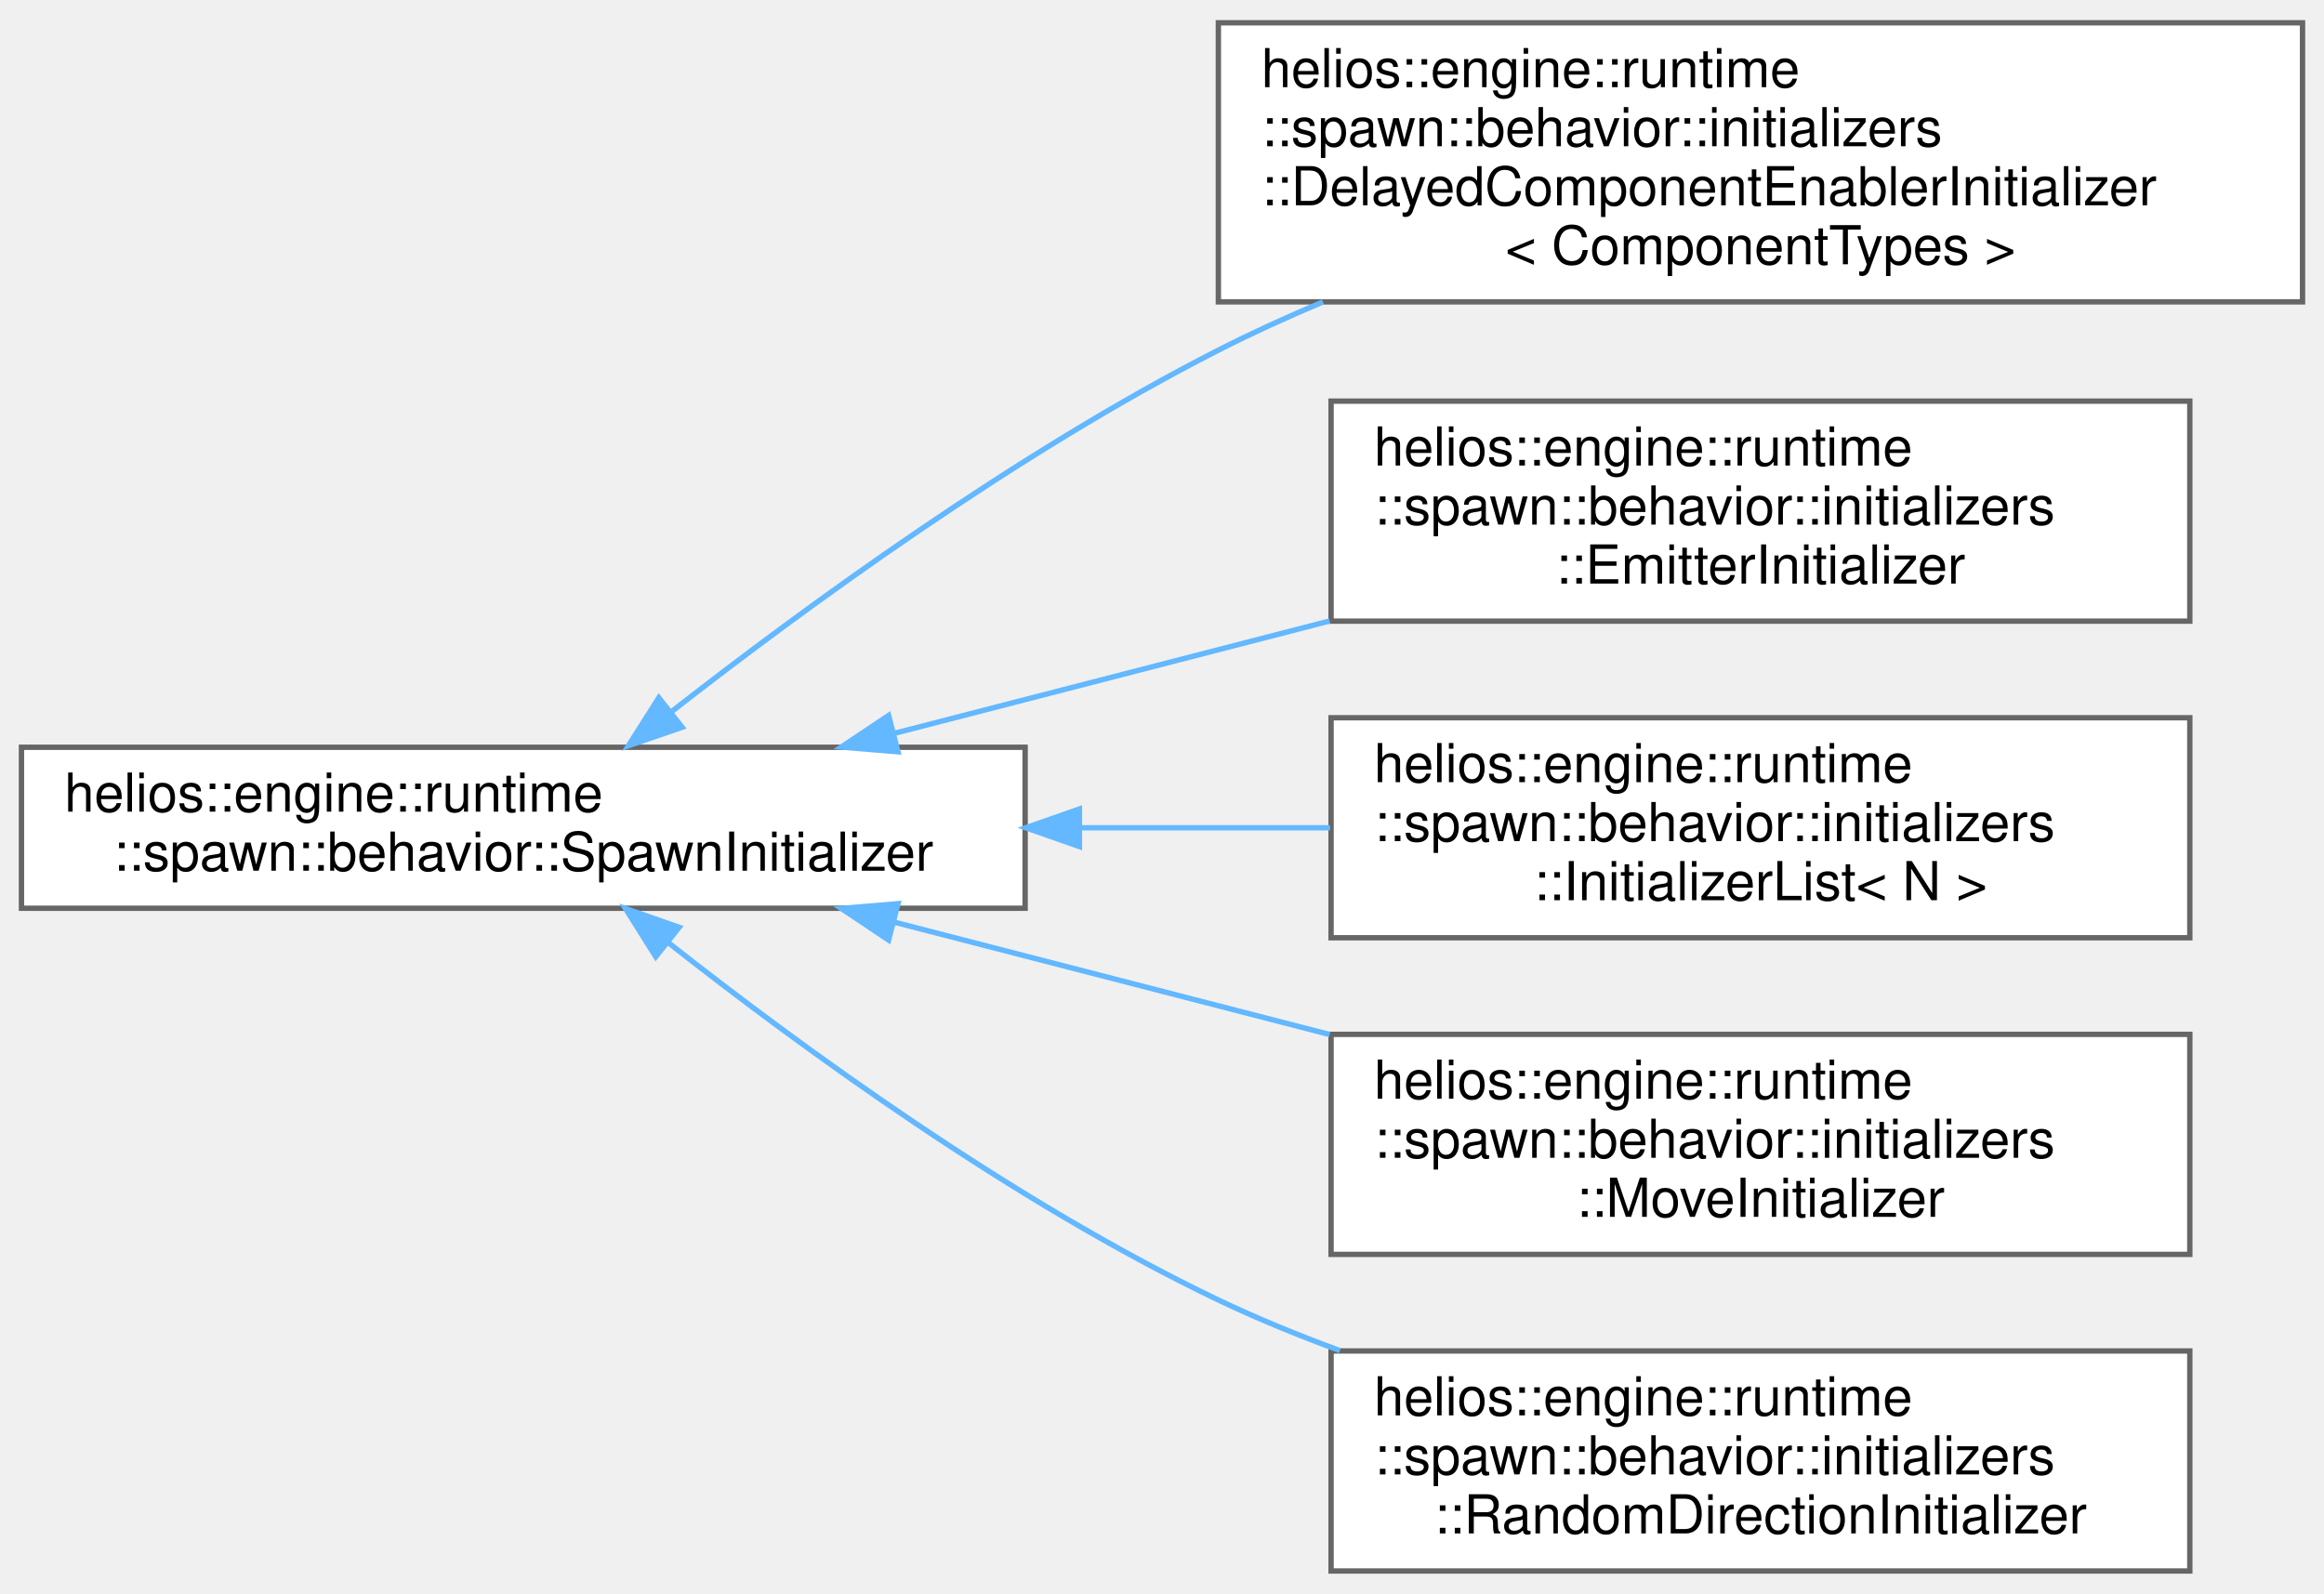
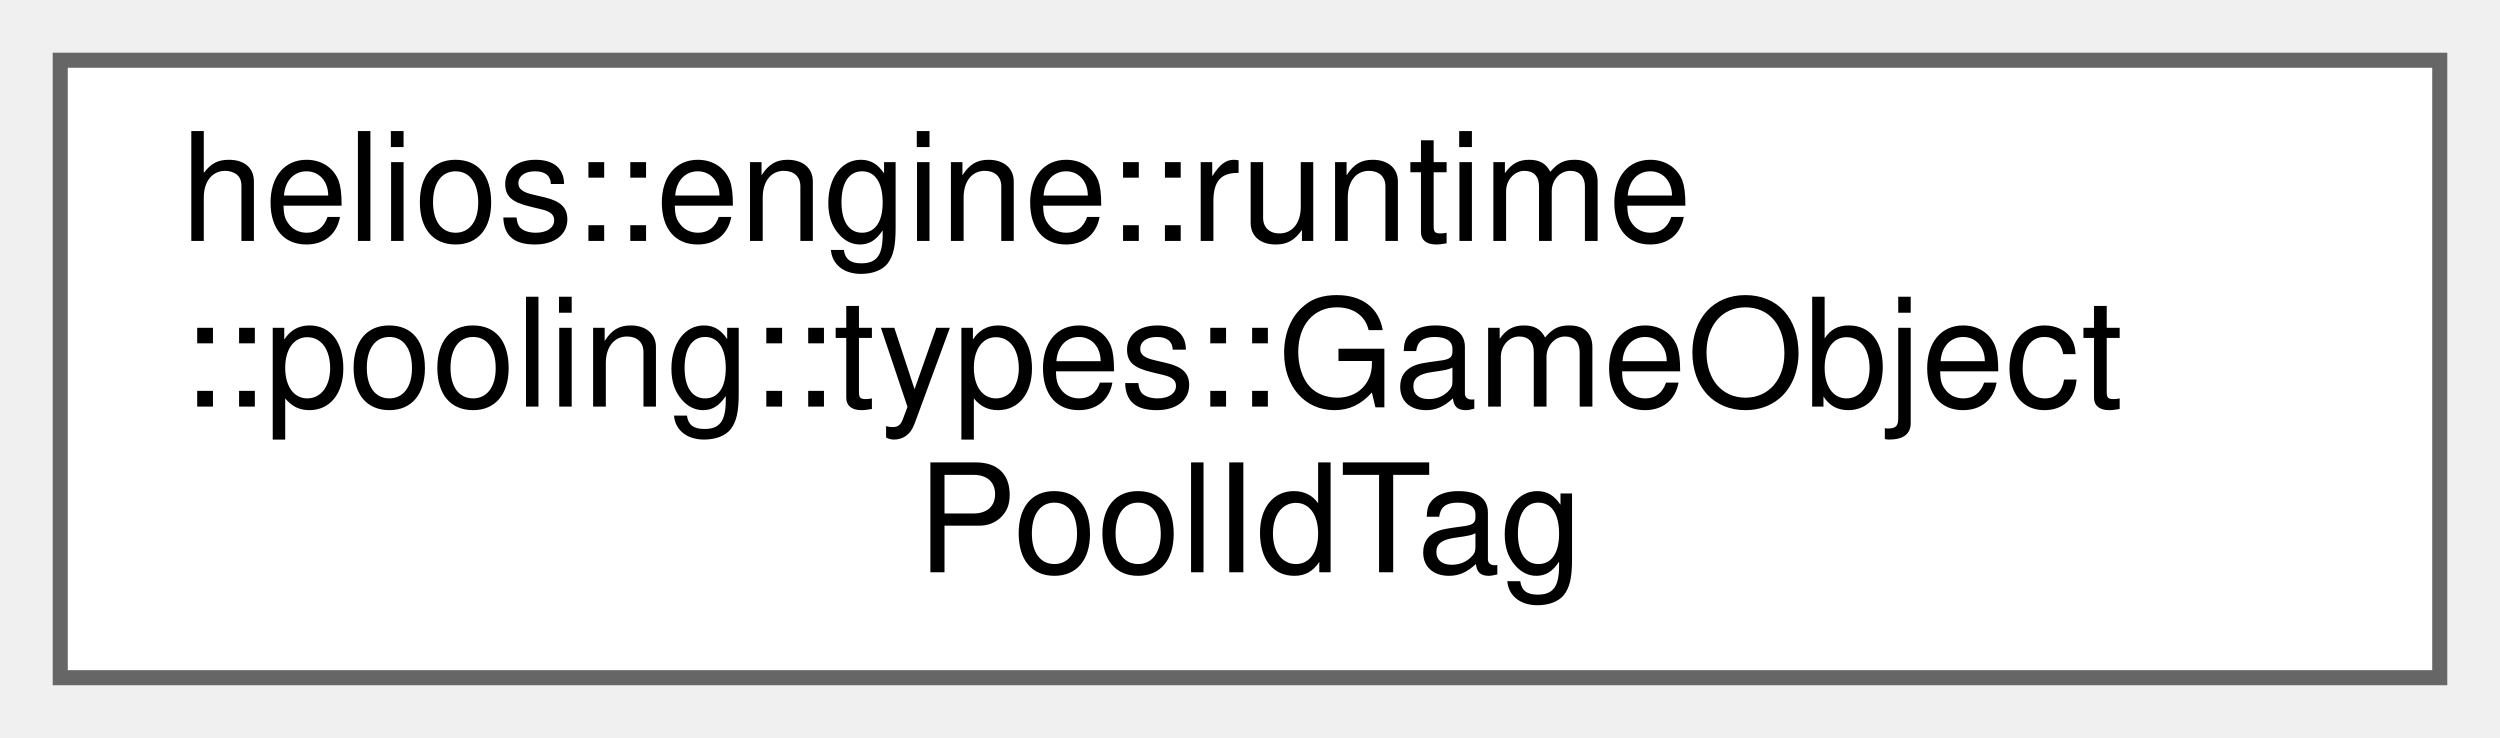
- <svg xmlns="http://www.w3.org/2000/svg" xmlns:xlink="http://www.w3.org/1999/xlink" width="433pt" height="297pt" viewBox="0.00 0.00 433.00 296.50">
-   <g id="graph0" class="graph" transform="scale(1 1) rotate(0) translate(4 292.5)">
+ <svg xmlns="http://www.w3.org/2000/svg" xmlns:xlink="http://www.w3.org/1999/xlink" width="166pt" height="49pt" viewBox="0.00 0.00 166.00 49.00">
+   <g id="graph0" class="graph" transform="scale(1 1) rotate(0) translate(4 45)">
    <g id="Node000000" class="node">
      <g id="a_Node000000">
-         <a xlink:href="classhelios_1_1engine_1_1runtime_1_1spawn_1_1behavior_1_1SpawnInitializer.html" target="_top" xlink:title="Abstract interface for initializing spawned entity state.">
-           <polygon fill="white" stroke="#666666" points="187,-153.5 0,-153.5 0,-123.5 187,-123.5 187,-153.5" />
-           <text text-anchor="start" x="8" y="-141.5" font-family="Helvetica,sans-Serif" font-size="10.00">helios::engine::runtime</text>
-           <text text-anchor="middle" x="93.5" y="-130.5" font-family="Helvetica,sans-Serif" font-size="10.00">::spawn::behavior::SpawnInitializer</text>
-         </a>
-       </g>
-     </g>
-     <g id="Node000001" class="node">
-       <g id="a_Node000001">
-         <a xlink:href="classhelios_1_1engine_1_1runtime_1_1spawn_1_1behavior_1_1initializers_1_1DelayedComponentEnablerInitializer.html" target="_top" xlink:title="Initializer that schedules delayed activation of arbitrary components.">
-           <polygon fill="white" stroke="#666666" points="425,-288.5 223,-288.5 223,-236.5 425,-236.5 425,-288.5" />
-           <text text-anchor="start" x="231" y="-276.5" font-family="Helvetica,sans-Serif" font-size="10.00">helios::engine::runtime</text>
-           <text text-anchor="start" x="231" y="-265.5" font-family="Helvetica,sans-Serif" font-size="10.00">::spawn::behavior::initializers</text>
-           <text text-anchor="start" x="231" y="-254.5" font-family="Helvetica,sans-Serif" font-size="10.00">::DelayedComponentEnablerInitializer</text>
-           <text text-anchor="middle" x="324" y="-243.5" font-family="Helvetica,sans-Serif" font-size="10.00">&lt; ComponentTypes &gt;</text>
-         </a>
-       </g>
-     </g>
-     <g id="edge11_Node000000_Node000001" class="edge">
-       <g id="a_edge11_Node000000_Node000001">
-         <a xlink:title=" ">
-           <path fill="none" stroke="#63b8ff" d="M121.01,-160.05C146.1,-179.65 185.42,-208.35 223,-227.5 229.23,-230.67 235.81,-233.68 242.5,-236.49" />
-           <polygon fill="#63b8ff" stroke="#63b8ff" points="123.09,-157.23 113.07,-153.78 118.75,-162.72 123.09,-157.23" />
-         </a>
-       </g>
-     </g>
-     <g id="Node000002" class="node">
-       <g id="a_Node000002">
-         <a xlink:href="classhelios_1_1engine_1_1runtime_1_1spawn_1_1behavior_1_1initializers_1_1EmitterInitializer.html" target="_top" xlink:title="Initializer that configures spawned entities based on emitter state.">
-           <polygon fill="white" stroke="#666666" points="404,-218 244,-218 244,-177 404,-177 404,-218" />
-           <text text-anchor="start" x="252" y="-206" font-family="Helvetica,sans-Serif" font-size="10.00">helios::engine::runtime</text>
-           <text text-anchor="start" x="252" y="-195" font-family="Helvetica,sans-Serif" font-size="10.00">::spawn::behavior::initializers</text>
-           <text text-anchor="middle" x="324" y="-184" font-family="Helvetica,sans-Serif" font-size="10.00">::EmitterInitializer</text>
-         </a>
-       </g>
-     </g>
-     <g id="edge12_Node000000_Node000002" class="edge">
-       <g id="a_edge12_Node000000_Node000002">
-         <a xlink:title=" ">
-           <path fill="none" stroke="#63b8ff" d="M162.69,-156.11C188.18,-162.69 217.33,-170.22 243.73,-177.03" />
-           <polygon fill="#63b8ff" stroke="#63b8ff" points="163.31,-152.65 152.75,-153.54 161.56,-159.43 163.31,-152.65" />
-         </a>
-       </g>
-     </g>
-     <g id="Node000003" class="node">
-       <g id="a_Node000003">
-         <a xlink:href="classhelios_1_1engine_1_1runtime_1_1spawn_1_1behavior_1_1initializers_1_1InitializerList.html" target="_top" xlink:title="Composite initializer that executes multiple SpawnInitializers in sequence.">
-           <polygon fill="white" stroke="#666666" points="404,-159 244,-159 244,-118 404,-118 404,-159" />
-           <text text-anchor="start" x="252" y="-147" font-family="Helvetica,sans-Serif" font-size="10.00">helios::engine::runtime</text>
-           <text text-anchor="start" x="252" y="-136" font-family="Helvetica,sans-Serif" font-size="10.00">::spawn::behavior::initializers</text>
-           <text text-anchor="middle" x="324" y="-125" font-family="Helvetica,sans-Serif" font-size="10.00">::InitializerList&lt; N &gt;</text>
-         </a>
-       </g>
-     </g>
-     <g id="edge13_Node000000_Node000003" class="edge">
-       <g id="a_edge13_Node000000_Node000003">
-         <a xlink:title=" ">
-           <path fill="none" stroke="#63b8ff" d="M197.31,-138.5C212.92,-138.5 228.82,-138.5 243.82,-138.5" />
-           <polygon fill="#63b8ff" stroke="#63b8ff" points="197.11,-135 187.11,-138.5 197.11,-142 197.11,-135" />
-         </a>
-       </g>
-     </g>
-     <g id="Node000004" class="node">
-       <g id="a_Node000004">
-         <a xlink:href="classhelios_1_1engine_1_1runtime_1_1spawn_1_1behavior_1_1initializers_1_1MoveInitializer.html" target="_top" xlink:title="Initializer that sets movement direction for spawned entities.">
-           <polygon fill="white" stroke="#666666" points="404,-100 244,-100 244,-59 404,-59 404,-100" />
-           <text text-anchor="start" x="252" y="-88" font-family="Helvetica,sans-Serif" font-size="10.00">helios::engine::runtime</text>
-           <text text-anchor="start" x="252" y="-77" font-family="Helvetica,sans-Serif" font-size="10.00">::spawn::behavior::initializers</text>
-           <text text-anchor="middle" x="324" y="-66" font-family="Helvetica,sans-Serif" font-size="10.00">::MoveInitializer</text>
-         </a>
-       </g>
-     </g>
-     <g id="edge14_Node000000_Node000004" class="edge">
-       <g id="a_edge14_Node000000_Node000004">
-         <a xlink:title=" ">
-           <path fill="none" stroke="#63b8ff" d="M162.69,-120.89C188.18,-114.31 217.33,-106.78 243.73,-99.97" />
-           <polygon fill="#63b8ff" stroke="#63b8ff" points="161.56,-117.57 152.75,-123.46 163.31,-124.35 161.56,-117.57" />
-         </a>
-       </g>
-     </g>
-     <g id="Node000005" class="node">
-       <g id="a_Node000005">
-         <a xlink:href="classhelios_1_1engine_1_1runtime_1_1spawn_1_1behavior_1_1initializers_1_1RandomDirectionInitializer.html" target="_top" xlink:title="Initializer that configures spawned entities with random direction.">
-           <polygon fill="white" stroke="#666666" points="404,-41 244,-41 244,0 404,0 404,-41" />
-           <text text-anchor="start" x="252" y="-29" font-family="Helvetica,sans-Serif" font-size="10.00">helios::engine::runtime</text>
-           <text text-anchor="start" x="252" y="-18" font-family="Helvetica,sans-Serif" font-size="10.00">::spawn::behavior::initializers</text>
-           <text text-anchor="middle" x="324" y="-7" font-family="Helvetica,sans-Serif" font-size="10.00">::RandomDirectionInitializer</text>
-         </a>
-       </g>
-     </g>
-     <g id="edge15_Node000000_Node000005" class="edge">
-       <g id="a_edge15_Node000000_Node000005">
-         <a xlink:title=" ">
-           <path fill="none" stroke="#63b8ff" d="M120.43,-117.16C145.39,-97.51 184.86,-68.73 223,-50.5 230.2,-47.06 237.87,-43.92 245.65,-41.07" />
-           <polygon fill="#63b8ff" stroke="#63b8ff" points="118.18,-114.47 112.54,-123.44 122.54,-119.95 118.18,-114.47" />
+         <a xlink:href="structhelios_1_1engine_1_1runtime_1_1pooling_1_1types_1_1GameObjectPoolIdTag.html" target="_top" xlink:title="Tag type for GameObjectPoolId.">
+           <polygon fill="white" stroke="#666666" points="158,-41 0,-41 0,0 158,0 158,-41" />
+           <text text-anchor="start" x="8" y="-29" font-family="Helvetica,sans-Serif" font-size="10.00">helios::engine::runtime</text>
+           <text text-anchor="start" x="8" y="-18" font-family="Helvetica,sans-Serif" font-size="10.00">::pooling::types::GameObject</text>
+           <text text-anchor="middle" x="79" y="-7" font-family="Helvetica,sans-Serif" font-size="10.00">PoolIdTag</text>
        </a>
      </g>
    </g>
  </g>
</svg>
